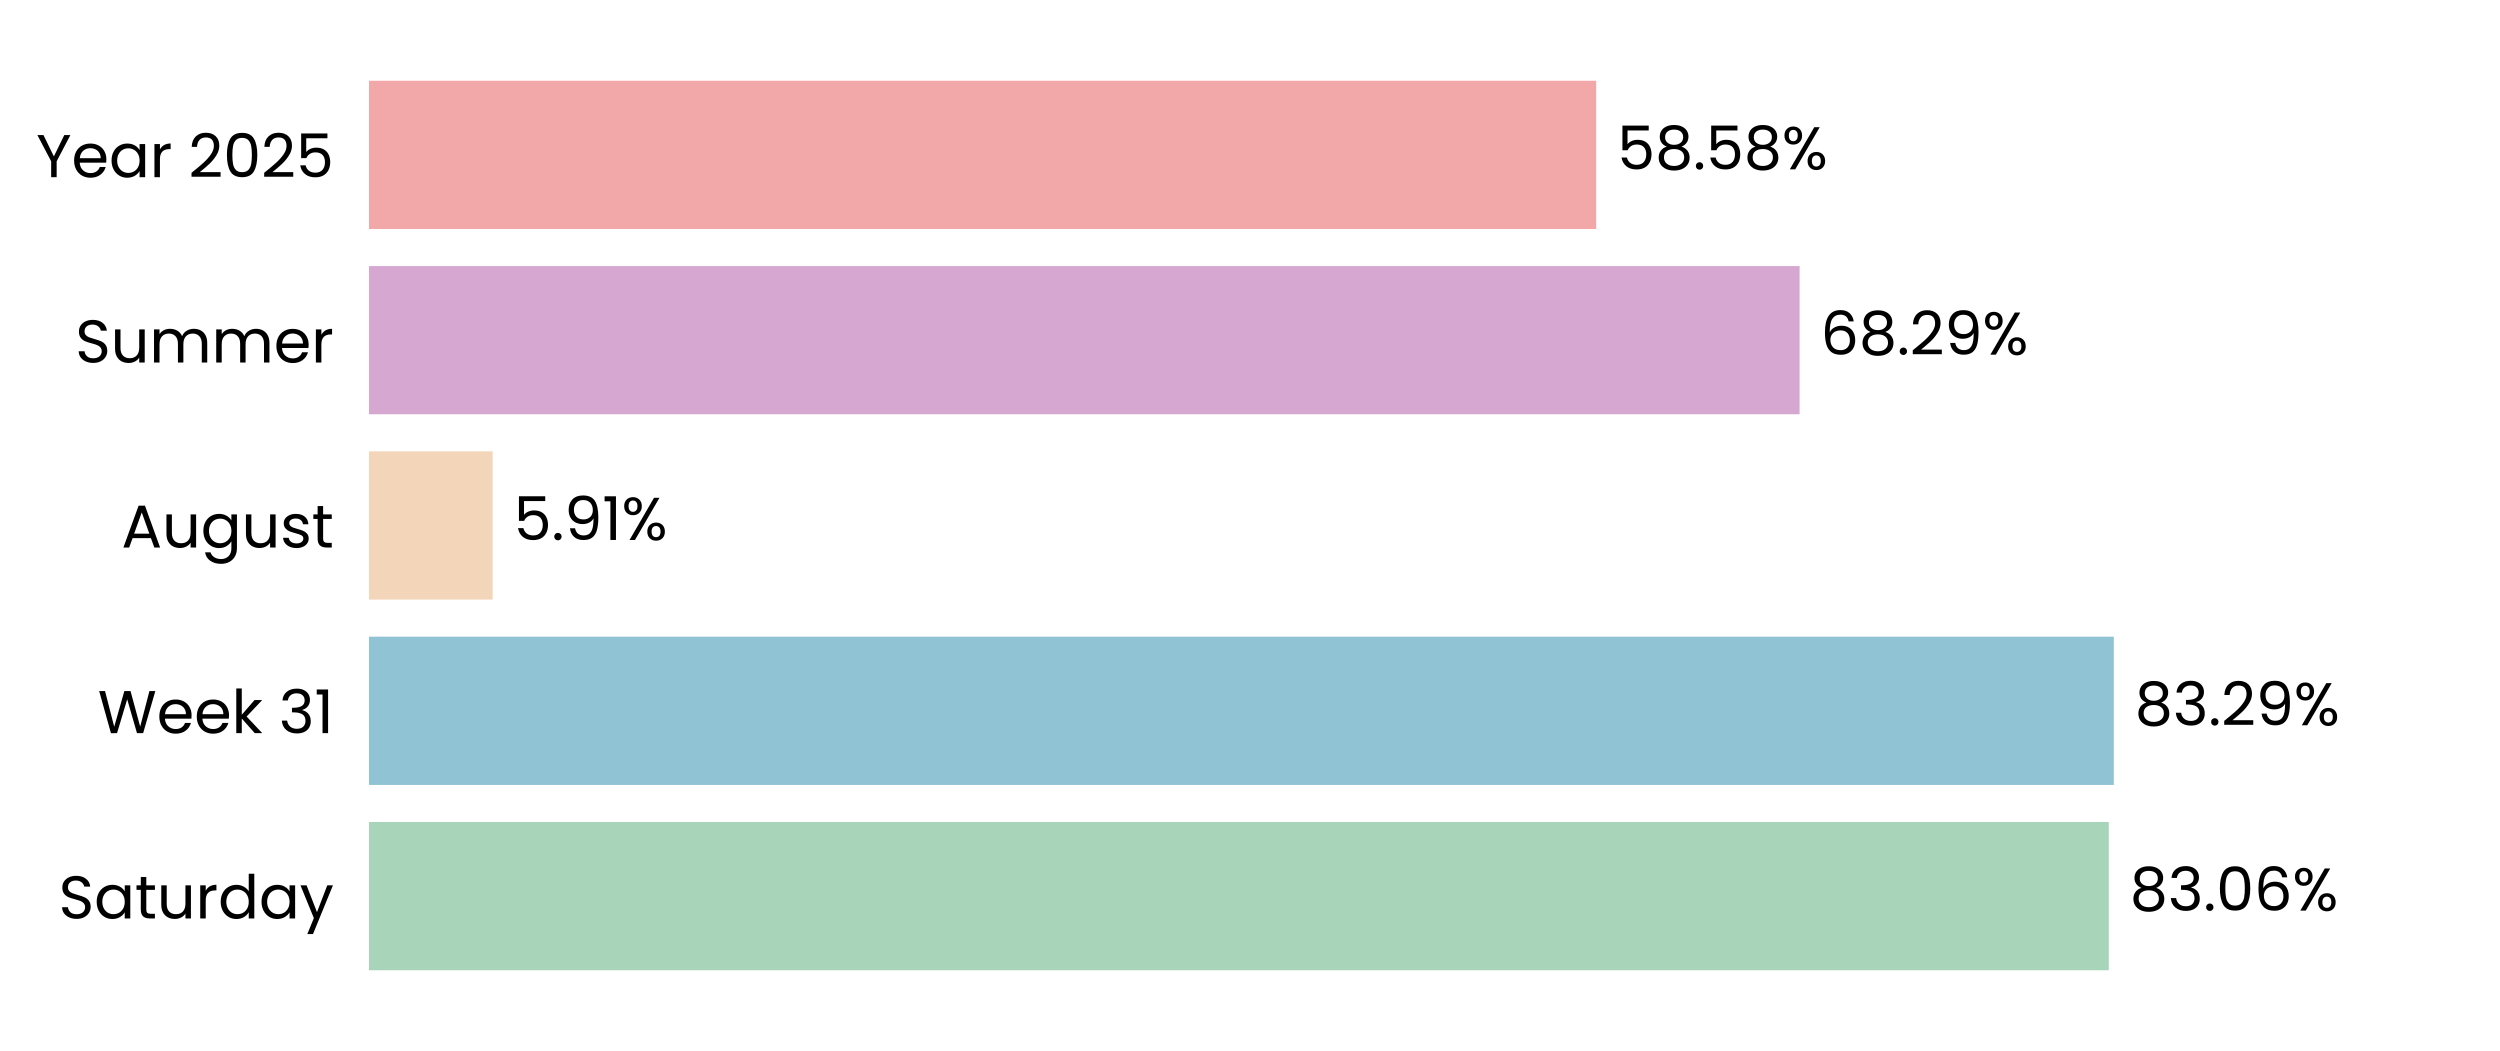
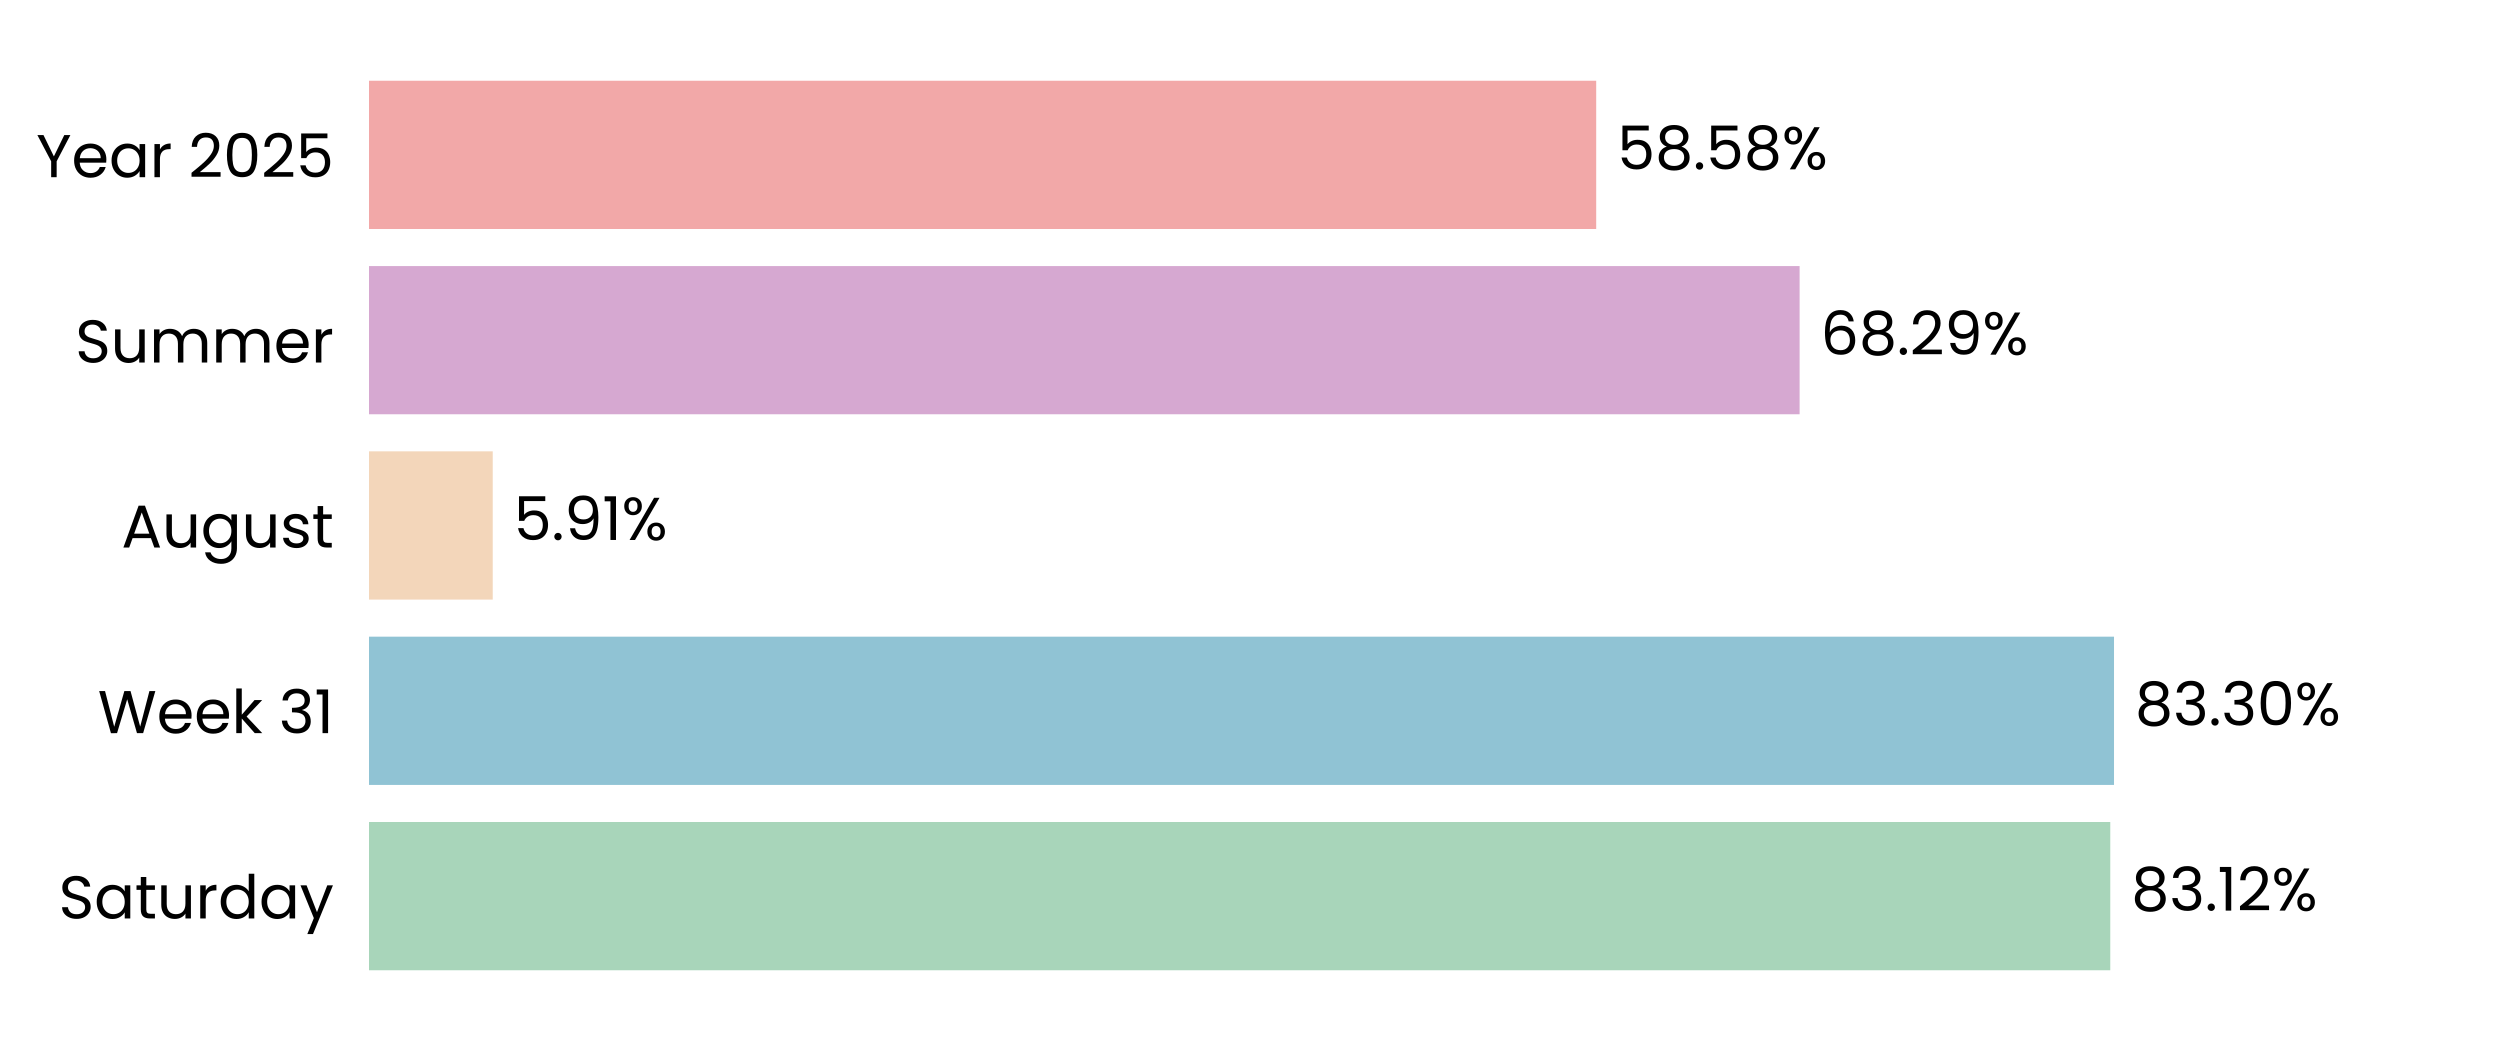
<svg xmlns="http://www.w3.org/2000/svg" xmlns:xlink="http://www.w3.org/1999/xlink" width="496.691pt" height="208.8pt" viewBox="0 0 496.691 208.8" version="1.1">
  <defs>
    <style type="text/css">*{stroke-linejoin: round; stroke-linecap: butt}</style>
  </defs>
  <g id="figure_1">
    <g id="patch_1">
      <path d="M 0 208.8  L 496.691 208.8  L 496.691 0  L 0 0  L 0 208.8  z " style="fill: none" />
    </g>
    <g id="axes_1">
      <g id="patch_2">
        <path d="M 73.311 201.6  L 489.491 201.6  L 489.491 7.2  L 73.311 7.2  L 73.311 201.6  z " style="fill: none" />
      </g>
      <g id="patch_3">
-         <path d="M 73.311 192.764  L 418.972 192.764  L 418.972 163.309  L 73.311 163.309  z " clip-path="url(#p7f6b7e2fc1)" style="fill: #a8d5ba" />
+         <path d="M 73.311 192.764  L 419.261 192.764  L 419.261 163.309  L 73.311 163.309  z " clip-path="url(#p13184bd8b0)" style="fill: #a8d5ba" />
      </g>
      <g id="patch_4">
-         <path d="M 73.311 155.945  L 419.963 155.945  L 419.963 126.491  L 73.311 126.491  z " clip-path="url(#p7f6b7e2fc1)" style="fill: #90c3d4" />
+         <path d="M 73.311 155.945  L 420.004 155.945  L 420.004 126.491  L 73.311 126.491  z " clip-path="url(#p13184bd8b0)" style="fill: #90c3d4" />
      </g>
      <g id="patch_5">
-         <path d="M 73.311 119.127  L 97.887 119.127  L 97.887 89.673  L 73.311 89.673  z " clip-path="url(#p7f6b7e2fc1)" style="fill: #f3d6ba" />
+         <path d="M 73.311 119.127  L 97.896 119.127  L 97.896 89.673  L 73.311 89.673  z " clip-path="url(#p13184bd8b0)" style="fill: #f3d6ba" />
      </g>
      <g id="patch_6">
-         <path d="M 73.311 82.309  L 357.538 82.309  L 357.538 52.855  L 73.311 52.855  z " clip-path="url(#p7f6b7e2fc1)" style="fill: #d6a8d1" />
+         <path d="M 73.311 82.309  L 357.541 82.309  L 357.541 52.855  L 73.311 52.855  z " clip-path="url(#p13184bd8b0)" style="fill: #d6a8d1" />
      </g>
      <g id="patch_7">
-         <path d="M 73.311 45.491  L 317.125 45.491  L 317.125 16.036  L 73.311 16.036  z " clip-path="url(#p7f6b7e2fc1)" style="fill: #f2a8a8" />
+         <path d="M 73.311 45.491  L 317.126 45.491  L 317.126 16.036  L 73.311 16.036  z " clip-path="url(#p13184bd8b0)" style="fill: #f2a8a8" />
      </g>
      <g id="matplotlib.axis_1">
        <g id="ytick_1">
          <g id="text_1">
            <g transform="translate(11.65312 182.4764) scale(0.12 -0.12)">
              <defs>
                <path id="Poppins-Regular-53" d="M 1907 -45  Q 1466 -45 1117 112  Q 768 269 569 547  Q 371 826 365 1190  L 986 1190  Q 1018 877 1245 662  Q 1472 448 1907 448  Q 2323 448 2563 656  Q 2803 864 2803 1190  Q 2803 1446 2662 1606  Q 2522 1766 2310 1849  Q 2099 1933 1741 2029  Q 1299 2144 1033 2259  Q 768 2374 579 2620  Q 390 2867 390 3283  Q 390 3648 576 3929  Q 762 4211 1098 4364  Q 1434 4518 1869 4518  Q 2496 4518 2896 4204  Q 3296 3891 3347 3373  L 2707 3373  Q 2675 3629 2438 3824  Q 2202 4019 1811 4019  Q 1446 4019 1216 3830  Q 986 3642 986 3302  Q 986 3059 1123 2905  Q 1261 2752 1462 2672  Q 1664 2592 2029 2490  Q 2470 2368 2739 2249  Q 3008 2131 3200 1884  Q 3392 1638 3392 1216  Q 3392 890 3219 602  Q 3046 314 2707 134  Q 2368 -45 1907 -45  z " transform="scale(0.015625)" />
                <path id="Poppins-Regular-61" d="M 275 1766  Q 275 2304 492 2710  Q 710 3117 1091 3341  Q 1472 3565 1939 3565  Q 2400 3565 2739 3366  Q 3078 3168 3245 2867  L 3245 3507  L 3834 3507  L 3834 0  L 3245 0  L 3245 653  Q 3072 346 2729 144  Q 2387 -58 1933 -58  Q 1466 -58 1088 172  Q 710 403 492 819  Q 275 1235 275 1766  z M 3245 1760  Q 3245 2157 3085 2451  Q 2925 2746 2653 2902  Q 2381 3059 2054 3059  Q 1728 3059 1459 2905  Q 1190 2752 1030 2457  Q 870 2163 870 1766  Q 870 1363 1030 1065  Q 1190 768 1459 611  Q 1728 454 2054 454  Q 2381 454 2653 611  Q 2925 768 3085 1065  Q 3245 1363 3245 1760  z " transform="scale(0.015625)" />
                <path id="Poppins-Regular-74" d="M 1203 3027  L 1203 960  Q 1203 704 1312 598  Q 1421 493 1690 493  L 2118 493  L 2118 0  L 1594 0  Q 1107 0 864 224  Q 621 448 621 960  L 621 3027  L 166 3027  L 166 3507  L 621 3507  L 621 4390  L 1203 4390  L 1203 3507  L 2118 3507  L 2118 3027  L 1203 3027  z " transform="scale(0.015625)" />
                <path id="Poppins-Regular-75" d="M 3603 3507  L 3603 0  L 3021 0  L 3021 518  Q 2854 250 2556 99  Q 2259 -51 1901 -51  Q 1491 -51 1164 118  Q 838 288 649 627  Q 461 966 461 1453  L 461 3507  L 1037 3507  L 1037 1530  Q 1037 1011 1299 732  Q 1562 454 2016 454  Q 2483 454 2752 742  Q 3021 1030 3021 1581  L 3021 3507  L 3603 3507  z " transform="scale(0.015625)" />
                <path id="Poppins-Regular-72" d="M 1075 2938  Q 1229 3238 1513 3404  Q 1798 3571 2208 3571  L 2208 2970  L 2054 2970  Q 1075 2970 1075 1907  L 1075 0  L 493 0  L 493 3507  L 1075 3507  L 1075 2938  z " transform="scale(0.015625)" />
                <path id="Poppins-Regular-64" d="M 275 1766  Q 275 2304 492 2710  Q 710 3117 1091 3341  Q 1472 3565 1946 3565  Q 2355 3565 2707 3376  Q 3059 3187 3245 2880  L 3245 4736  L 3834 4736  L 3834 0  L 3245 0  L 3245 659  Q 3072 346 2733 144  Q 2394 -58 1939 -58  Q 1472 -58 1091 172  Q 710 403 492 819  Q 275 1235 275 1766  z M 3245 1760  Q 3245 2157 3085 2451  Q 2925 2746 2653 2902  Q 2381 3059 2054 3059  Q 1728 3059 1459 2905  Q 1190 2752 1030 2457  Q 870 2163 870 1766  Q 870 1363 1030 1065  Q 1190 768 1459 611  Q 1728 454 2054 454  Q 2381 454 2653 611  Q 2925 768 3085 1065  Q 3245 1363 3245 1760  z " transform="scale(0.015625)" />
                <path id="Poppins-Regular-79" d="M 3514 3507  L 1402 -1651  L 800 -1651  L 1491 38  L 77 3507  L 723 3507  L 1824 666  L 2912 3507  L 3514 3507  z " transform="scale(0.015625)" />
              </defs>
              <use xlink:href="#Poppins-Regular-53" />
              <use xlink:href="#Poppins-Regular-61" transform="translate(58.7 0)" />
              <use xlink:href="#Poppins-Regular-74" transform="translate(126.3 0)" />
              <use xlink:href="#Poppins-Regular-75" transform="translate(162.7 0)" />
              <use xlink:href="#Poppins-Regular-72" transform="translate(226.7 0)" />
              <use xlink:href="#Poppins-Regular-64" transform="translate(264 0)" />
              <use xlink:href="#Poppins-Regular-61" transform="translate(331.5999 0)" />
              <use xlink:href="#Poppins-Regular-79" transform="translate(399.1999 0)" />
            </g>
          </g>
        </g>
        <g id="ytick_2">
          <g id="text_2">
            <g transform="translate(19.42687 145.6582) scale(0.12 -0.12)">
              <defs>
                <path id="Poppins-Regular-57" d="M 6099 4461  L 4806 0  L 4154 0  L 3117 3590  L 2042 0  L 1395 -6  L 147 4461  L 768 4461  L 1741 678  L 2816 4461  L 3469 4461  L 4493 691  L 5472 4461  L 6099 4461  z " transform="scale(0.015625)" />
                <path id="Poppins-Regular-65" d="M 3693 1888  Q 3693 1722 3674 1536  L 870 1536  Q 902 1018 1225 726  Q 1549 435 2010 435  Q 2387 435 2640 611  Q 2893 787 2995 1082  L 3622 1082  Q 3482 576 3059 259  Q 2637 -58 2010 -58  Q 1510 -58 1116 166  Q 723 390 499 803  Q 275 1216 275 1760  Q 275 2304 492 2713  Q 710 3123 1104 3344  Q 1498 3565 2010 3565  Q 2509 3565 2893 3347  Q 3277 3130 3485 2749  Q 3693 2368 3693 1888  z M 3091 2010  Q 3091 2342 2944 2582  Q 2797 2822 2544 2947  Q 2291 3072 1984 3072  Q 1542 3072 1232 2790  Q 922 2509 877 2010  L 3091 2010  z " transform="scale(0.015625)" />
                <path id="Poppins-Regular-6b" d="M 2451 0  L 1075 1549  L 1075 0  L 493 0  L 493 4736  L 1075 4736  L 1075 1952  L 2426 3507  L 3238 3507  L 1587 1760  L 3245 0  L 2451 0  z " transform="scale(0.015625)" />
                <path id="Poppins-Regular-20" transform="scale(0.015625)" />
                <path id="Poppins-Regular-33" d="M 384 3462  Q 429 4051 838 4384  Q 1248 4717 1901 4717  Q 2336 4717 2653 4560  Q 2970 4403 3133 4134  Q 3296 3866 3296 3526  Q 3296 3130 3069 2842  Q 2842 2554 2477 2470  L 2477 2438  Q 2893 2336 3136 2035  Q 3379 1734 3379 1248  Q 3379 883 3212 592  Q 3046 301 2713 134  Q 2381 -32 1914 -32  Q 1235 -32 800 323  Q 365 678 314 1331  L 877 1331  Q 922 947 1190 704  Q 1459 461 1907 461  Q 2355 461 2588 694  Q 2822 928 2822 1299  Q 2822 1779 2502 1990  Q 2182 2202 1536 2202  L 1389 2202  L 1389 2688  L 1542 2688  Q 2131 2694 2432 2883  Q 2733 3072 2733 3469  Q 2733 3808 2512 4013  Q 2291 4218 1882 4218  Q 1485 4218 1241 4013  Q 998 3808 954 3462  L 384 3462  z " transform="scale(0.015625)" />
                <path id="Poppins-Regular-31" d="M 243 4096  L 243 4627  L 1446 4627  L 1446 0  L 858 0  L 858 4096  L 243 4096  z " transform="scale(0.015625)" />
              </defs>
              <use xlink:href="#Poppins-Regular-57" />
              <use xlink:href="#Poppins-Regular-65" transform="translate(97.59999 0)" />
              <use xlink:href="#Poppins-Regular-65" transform="translate(159.6 0)" />
              <use xlink:href="#Poppins-Regular-6b" transform="translate(221.6 0)" />
              <use xlink:href="#Poppins-Regular-20" transform="translate(273.0999 0)" />
              <use xlink:href="#Poppins-Regular-33" transform="translate(299.7999 0)" />
              <use xlink:href="#Poppins-Regular-31" transform="translate(358.6999 0)" />
            </g>
          </g>
        </g>
        <g id="ytick_3">
          <g id="text_3">
            <g transform="translate(24.11812 108.78) scale(0.12 -0.12)">
              <defs>
                <path id="Poppins-Regular-41" d="M 3130 992  L 1184 992  L 826 0  L 211 0  L 1824 4435  L 2496 4435  L 4102 0  L 3488 0  L 3130 992  z M 2963 1466  L 2157 3718  L 1350 1466  L 2963 1466  z " transform="scale(0.015625)" />
                <path id="Poppins-Regular-67" d="M 1939 3565  Q 2394 3565 2736 3366  Q 3078 3168 3245 2867  L 3245 3507  L 3834 3507  L 3834 -77  Q 3834 -557 3629 -931  Q 3424 -1306 3043 -1517  Q 2662 -1728 2157 -1728  Q 1466 -1728 1005 -1401  Q 544 -1075 461 -512  L 1037 -512  Q 1133 -832 1433 -1027  Q 1734 -1222 2157 -1222  Q 2637 -1222 2941 -921  Q 3245 -621 3245 -77  L 3245 659  Q 3072 352 2733 147  Q 2394 -58 1939 -58  Q 1472 -58 1091 172  Q 710 403 492 819  Q 275 1235 275 1766  Q 275 2304 492 2710  Q 710 3117 1091 3341  Q 1472 3565 1939 3565  z M 3245 1760  Q 3245 2157 3085 2451  Q 2925 2746 2653 2902  Q 2381 3059 2054 3059  Q 1728 3059 1459 2905  Q 1190 2752 1030 2457  Q 870 2163 870 1766  Q 870 1363 1030 1065  Q 1190 768 1459 611  Q 1728 454 2054 454  Q 2381 454 2653 611  Q 2925 768 3085 1065  Q 3245 1363 3245 1760  z " transform="scale(0.015625)" />
                <path id="Poppins-Regular-73" d="M 1734 -58  Q 1331 -58 1011 80  Q 691 218 505 464  Q 320 710 301 1030  L 902 1030  Q 928 768 1149 601  Q 1370 435 1728 435  Q 2061 435 2253 582  Q 2445 730 2445 954  Q 2445 1184 2240 1296  Q 2035 1408 1606 1517  Q 1216 1619 969 1724  Q 723 1830 547 2038  Q 371 2246 371 2586  Q 371 2854 531 3078  Q 691 3302 985 3433  Q 1280 3565 1658 3565  Q 2240 3565 2598 3270  Q 2957 2976 2982 2464  L 2400 2464  Q 2381 2739 2179 2905  Q 1978 3072 1638 3072  Q 1325 3072 1139 2937  Q 954 2803 954 2586  Q 954 2413 1066 2301  Q 1178 2189 1347 2121  Q 1517 2054 1818 1971  Q 2195 1869 2432 1769  Q 2669 1670 2838 1472  Q 3008 1274 3014 954  Q 3014 666 2854 435  Q 2694 205 2403 73  Q 2112 -58 1734 -58  z " transform="scale(0.015625)" />
              </defs>
              <use xlink:href="#Poppins-Regular-41" />
              <use xlink:href="#Poppins-Regular-75" transform="translate(67.39999 0)" />
              <use xlink:href="#Poppins-Regular-67" transform="translate(131.4 0)" />
              <use xlink:href="#Poppins-Regular-75" transform="translate(199 0)" />
              <use xlink:href="#Poppins-Regular-73" transform="translate(263 0)" />
              <use xlink:href="#Poppins-Regular-74" transform="translate(315.2 0)" />
            </g>
          </g>
        </g>
        <g id="ytick_4">
          <g id="text_4">
            <g transform="translate(14.95125 72.02182) scale(0.12 -0.12)">
              <defs>
                <path id="Poppins-Regular-6d" d="M 4710 3571  Q 5120 3571 5440 3401  Q 5760 3232 5945 2893  Q 6131 2554 6131 2067  L 6131 0  L 5555 0  L 5555 1984  Q 5555 2509 5296 2787  Q 5037 3066 4595 3066  Q 4141 3066 3872 2774  Q 3603 2483 3603 1933  L 3603 0  L 3027 0  L 3027 1984  Q 3027 2509 2768 2787  Q 2509 3066 2067 3066  Q 1613 3066 1344 2774  Q 1075 2483 1075 1933  L 1075 0  L 493 0  L 493 3507  L 1075 3507  L 1075 3002  Q 1248 3277 1539 3424  Q 1830 3571 2182 3571  Q 2624 3571 2963 3372  Q 3302 3174 3469 2790  Q 3616 3162 3955 3366  Q 4294 3571 4710 3571  z " transform="scale(0.015625)" />
              </defs>
              <use xlink:href="#Poppins-Regular-53" />
              <use xlink:href="#Poppins-Regular-75" transform="translate(58.7 0)" />
              <use xlink:href="#Poppins-Regular-6d" transform="translate(122.7 0)" />
              <use xlink:href="#Poppins-Regular-6d" transform="translate(225.7 0)" />
              <use xlink:href="#Poppins-Regular-65" transform="translate(328.7 0)" />
              <use xlink:href="#Poppins-Regular-72" transform="translate(390.6999 0)" />
            </g>
          </g>
        </g>
        <g id="ytick_5">
          <g id="text_5">
            <g transform="translate(7.2 35.20364) scale(0.12 -0.12)">
              <defs>
                <path id="Poppins-Regular-59" d="M 3616 4461  L 2163 1683  L 2163 0  L 1581 0  L 1581 1683  L 122 4461  L 768 4461  L 1869 2202  L 2970 4461  L 3616 4461  z " transform="scale(0.015625)" />
                <path id="Poppins-Regular-32" d="M 326 467  Q 1139 1120 1600 1539  Q 2061 1958 2377 2416  Q 2694 2874 2694 3315  Q 2694 3731 2492 3971  Q 2291 4211 1843 4211  Q 1408 4211 1168 3939  Q 928 3667 909 3213  L 346 3213  Q 371 3930 780 4320  Q 1190 4710 1837 4710  Q 2496 4710 2883 4345  Q 3270 3981 3270 3341  Q 3270 2810 2953 2307  Q 2637 1805 2233 1424  Q 1830 1043 1203 538  L 3405 538  L 3405 51  L 326 51  L 326 467  z " transform="scale(0.015625)" />
                <path id="Poppins-Regular-30" d="M 397 2362  Q 397 3462 755 4080  Q 1114 4698 2010 4698  Q 2899 4698 3257 4080  Q 3616 3462 3616 2362  Q 3616 1242 3257 621  Q 2899 0 2010 0  Q 1114 0 755 621  Q 397 1242 397 2362  z M 3040 2362  Q 3040 2918 2966 3305  Q 2893 3693 2665 3929  Q 2438 4166 2010 4166  Q 1574 4166 1347 3929  Q 1120 3693 1046 3305  Q 973 2918 973 2362  Q 973 1786 1046 1395  Q 1120 1005 1347 768  Q 1574 531 2010 531  Q 2438 531 2665 768  Q 2893 1005 2966 1395  Q 3040 1786 3040 2362  z " transform="scale(0.015625)" />
                <path id="Poppins-Regular-35" d="M 3347 4122  L 1101 4122  L 1101 2662  Q 1248 2867 1536 2998  Q 1824 3130 2157 3130  Q 2688 3130 3021 2909  Q 3354 2688 3498 2339  Q 3642 1990 3642 1600  Q 3642 1139 3469 774  Q 3296 410 2941 198  Q 2586 -13 2061 -13  Q 1389 -13 973 332  Q 557 678 467 1254  L 1037 1254  Q 1120 890 1389 685  Q 1658 480 2067 480  Q 2573 480 2829 784  Q 3085 1088 3085 1587  Q 3085 2086 2829 2358  Q 2573 2630 2074 2630  Q 1734 2630 1481 2467  Q 1229 2304 1114 2022  L 563 2022  L 563 4634  L 3347 4634  L 3347 4122  z " transform="scale(0.015625)" />
              </defs>
              <use xlink:href="#Poppins-Regular-59" />
              <use xlink:href="#Poppins-Regular-65" transform="translate(58.39999 0)" />
              <use xlink:href="#Poppins-Regular-61" transform="translate(120.4 0)" />
              <use xlink:href="#Poppins-Regular-72" transform="translate(188 0)" />
              <use xlink:href="#Poppins-Regular-20" transform="translate(225.3 0)" />
              <use xlink:href="#Poppins-Regular-32" transform="translate(252 0)" />
              <use xlink:href="#Poppins-Regular-30" transform="translate(309.4999 0)" />
              <use xlink:href="#Poppins-Regular-32" transform="translate(372.2999 0)" />
              <use xlink:href="#Poppins-Regular-35" transform="translate(429.7999 0)" />
            </g>
          </g>
        </g>
      </g>
      <g id="text_6">
-         <g transform="translate(423.1337 180.9164) scale(0.12 -0.12)">
+         <g transform="translate(423.4227 180.9164) scale(0.12 -0.12)">
          <defs>
            <path id="Poppins-Regular-38" d="M 1242 2406  Q 883 2547 691 2816  Q 499 3085 499 3469  Q 499 3814 672 4092  Q 845 4371 1187 4534  Q 1530 4698 2016 4698  Q 2502 4698 2844 4534  Q 3187 4371 3363 4092  Q 3539 3814 3539 3469  Q 3539 3098 3340 2819  Q 3142 2541 2797 2406  Q 3194 2285 3427 1981  Q 3661 1677 3661 1248  Q 3661 832 3456 521  Q 3251 211 2876 41  Q 2502 -128 2016 -128  Q 1530 -128 1162 41  Q 794 211 589 521  Q 384 832 384 1248  Q 384 1677 614 1984  Q 845 2291 1242 2406  z M 2976 3398  Q 2976 3789 2720 4000  Q 2464 4211 2016 4211  Q 1574 4211 1318 4000  Q 1062 3789 1062 3392  Q 1062 3034 1328 2816  Q 1594 2598 2016 2598  Q 2445 2598 2710 2819  Q 2976 3040 2976 3398  z M 2016 2150  Q 1542 2150 1241 1929  Q 941 1709 941 1267  Q 941 858 1232 608  Q 1523 358 2016 358  Q 2509 358 2797 608  Q 3085 858 3085 1267  Q 3085 1696 2790 1923  Q 2496 2150 2016 2150  z " transform="scale(0.015625)" />
            <path id="Poppins-Regular-2e" d="M 678 -38  Q 512 -38 397 77  Q 282 192 282 358  Q 282 525 397 640  Q 512 755 678 755  Q 838 755 950 640  Q 1062 525 1062 358  Q 1062 192 950 77  Q 838 -38 678 -38  z " transform="scale(0.015625)" />
-             <path id="Poppins-Regular-36" d="M 2976 3526  Q 2835 4237 2099 4237  Q 1530 4237 1248 3798  Q 966 3360 973 2355  Q 1120 2688 1462 2877  Q 1805 3066 2227 3066  Q 2886 3066 3280 2656  Q 3674 2246 3674 1523  Q 3674 1088 3504 742  Q 3334 397 2992 192  Q 2650 -13 2163 -13  Q 1504 -13 1133 281  Q 762 576 614 1094  Q 467 1613 467 2374  Q 467 4723 2106 4723  Q 2733 4723 3091 4384  Q 3450 4045 3514 3526  L 2976 3526  z M 2106 2573  Q 1830 2573 1587 2461  Q 1344 2349 1193 2121  Q 1043 1894 1043 1568  Q 1043 1082 1324 778  Q 1606 474 2131 474  Q 2579 474 2844 752  Q 3110 1030 3110 1504  Q 3110 2003 2854 2288  Q 2598 2573 2106 2573  z " transform="scale(0.015625)" />
            <path id="Poppins-Regular-25" d="M 269 3584  Q 269 4019 531 4278  Q 794 4538 1203 4538  Q 1613 4538 1875 4278  Q 2138 4019 2138 3584  Q 2138 3142 1875 2883  Q 1613 2624 1203 2624  Q 794 2624 531 2883  Q 269 3142 269 3584  z M 4006 4467  L 1414 0  L 838 0  L 3430 4467  L 4006 4467  z M 1203 4179  Q 986 4179 861 4028  Q 736 3878 736 3584  Q 736 3290 861 3136  Q 986 2982 1203 2982  Q 1421 2982 1549 3139  Q 1677 3296 1677 3584  Q 1677 3878 1549 4028  Q 1421 4179 1203 4179  z M 2720 883  Q 2720 1325 2982 1584  Q 3245 1843 3654 1843  Q 4064 1843 4323 1584  Q 4582 1325 4582 883  Q 4582 448 4323 185  Q 4064 -77 3654 -77  Q 3245 -77 2982 182  Q 2720 442 2720 883  z M 3648 1478  Q 3430 1478 3302 1328  Q 3174 1178 3174 883  Q 3174 595 3302 444  Q 3430 294 3648 294  Q 3866 294 3994 444  Q 4122 595 4122 883  Q 4122 1178 3994 1328  Q 3866 1478 3648 1478  z " transform="scale(0.015625)" />
          </defs>
          <use xlink:href="#Poppins-Regular-38" />
          <use xlink:href="#Poppins-Regular-33" transform="translate(63.09999 0)" />
          <use xlink:href="#Poppins-Regular-2e" transform="translate(122 0)" />
-           <use xlink:href="#Poppins-Regular-30" transform="translate(143 0)" />
-           <use xlink:href="#Poppins-Regular-36" transform="translate(205.8 0)" />
-           <use xlink:href="#Poppins-Regular-25" transform="translate(269.2999 0)" />
+           <use xlink:href="#Poppins-Regular-31" transform="translate(143 0)" />
+           <use xlink:href="#Poppins-Regular-32" transform="translate(175 0)" />
+           <use xlink:href="#Poppins-Regular-25" transform="translate(232.4999 0)" />
        </g>
      </g>
      <g id="text_7">
-         <g transform="translate(424.1246 144.0982) scale(0.12 -0.12)">
+         <g transform="translate(424.1659 144.0982) scale(0.12 -0.12)">
+           <use xlink:href="#Poppins-Regular-38" />
+           <use xlink:href="#Poppins-Regular-33" transform="translate(63.09999 0)" />
+           <use xlink:href="#Poppins-Regular-2e" transform="translate(122 0)" />
+           <use xlink:href="#Poppins-Regular-33" transform="translate(143 0)" />
+           <use xlink:href="#Poppins-Regular-30" transform="translate(201.9 0)" />
+           <use xlink:href="#Poppins-Regular-25" transform="translate(264.7 0)" />
+         </g>
+       </g>
+       <g id="text_8">
+         <g transform="translate(102.0579 107.28) scale(0.12 -0.12)">
          <defs>
            <path id="Poppins-Regular-39" d="M 1146 1242  Q 1210 877 1443 678  Q 1677 480 2074 480  Q 2605 480 2857 896  Q 3110 1312 3098 2298  Q 2963 2010 2649 1846  Q 2336 1683 1952 1683  Q 1523 1683 1187 1859  Q 851 2035 659 2374  Q 467 2714 467 3194  Q 467 3878 864 4297  Q 1261 4717 1990 4717  Q 2886 4717 3248 4134  Q 3610 3552 3610 2400  Q 3610 1594 3466 1069  Q 3322 544 2979 269  Q 2637 -6 2042 -6  Q 1389 -6 1024 346  Q 659 698 608 1242  L 1146 1242  z M 2048 2176  Q 2477 2176 2752 2441  Q 3027 2707 3027 3162  Q 3027 3642 2758 3936  Q 2490 4230 2003 4230  Q 1555 4230 1289 3948  Q 1024 3667 1024 3206  Q 1024 2739 1286 2457  Q 1549 2176 2048 2176  z " transform="scale(0.015625)" />
          </defs>
-           <use xlink:href="#Poppins-Regular-38" />
-           <use xlink:href="#Poppins-Regular-33" transform="translate(63.09999 0)" />
-           <use xlink:href="#Poppins-Regular-2e" transform="translate(122 0)" />
-           <use xlink:href="#Poppins-Regular-32" transform="translate(143 0)" />
-           <use xlink:href="#Poppins-Regular-39" transform="translate(200.5 0)" />
-           <use xlink:href="#Poppins-Regular-25" transform="translate(263.4999 0)" />
-         </g>
-       </g>
-       <g id="text_8">
-         <g transform="translate(102.0486 107.28) scale(0.12 -0.12)">
          <use xlink:href="#Poppins-Regular-35" />
          <use xlink:href="#Poppins-Regular-2e" transform="translate(62.79999 0)" />
          <use xlink:href="#Poppins-Regular-39" transform="translate(83.79997 0)" />
          <use xlink:href="#Poppins-Regular-31" transform="translate(146.8 0)" />
          <use xlink:href="#Poppins-Regular-25" transform="translate(178.7999 0)" />
        </g>
      </g>
      <g id="text_9">
-         <g transform="translate(361.6994 70.46182) scale(0.12 -0.12)">
+         <g transform="translate(361.7025 70.46182) scale(0.12 -0.12)">
+           <defs>
+             <path id="Poppins-Regular-36" d="M 2976 3526  Q 2835 4237 2099 4237  Q 1530 4237 1248 3798  Q 966 3360 973 2355  Q 1120 2688 1462 2877  Q 1805 3066 2227 3066  Q 2886 3066 3280 2656  Q 3674 2246 3674 1523  Q 3674 1088 3504 742  Q 3334 397 2992 192  Q 2650 -13 2163 -13  Q 1504 -13 1133 281  Q 762 576 614 1094  Q 467 1613 467 2374  Q 467 4723 2106 4723  Q 2733 4723 3091 4384  Q 3450 4045 3514 3526  L 2976 3526  z M 2106 2573  Q 1830 2573 1587 2461  Q 1344 2349 1193 2121  Q 1043 1894 1043 1568  Q 1043 1082 1324 778  Q 1606 474 2131 474  Q 2579 474 2844 752  Q 3110 1030 3110 1504  Q 3110 2003 2854 2288  Q 2598 2573 2106 2573  z " transform="scale(0.015625)" />
+           </defs>
          <use xlink:href="#Poppins-Regular-36" />
          <use xlink:href="#Poppins-Regular-38" transform="translate(63.49999 0)" />
          <use xlink:href="#Poppins-Regular-2e" transform="translate(126.6 0)" />
          <use xlink:href="#Poppins-Regular-32" transform="translate(147.6 0)" />
          <use xlink:href="#Poppins-Regular-39" transform="translate(205.0999 0)" />
          <use xlink:href="#Poppins-Regular-25" transform="translate(268.0999 0)" />
        </g>
      </g>
      <g id="text_10">
-         <g transform="translate(321.2867 33.64364) scale(0.12 -0.12)">
+         <g transform="translate(321.2875 33.64364) scale(0.12 -0.12)">
          <use xlink:href="#Poppins-Regular-35" />
          <use xlink:href="#Poppins-Regular-38" transform="translate(62.79999 0)" />
          <use xlink:href="#Poppins-Regular-2e" transform="translate(125.9 0)" />
          <use xlink:href="#Poppins-Regular-35" transform="translate(146.9 0)" />
          <use xlink:href="#Poppins-Regular-38" transform="translate(209.7 0)" />
          <use xlink:href="#Poppins-Regular-25" transform="translate(272.7999 0)" />
        </g>
      </g>
    </g>
  </g>
  <defs>
-     <clipPath id="p7f6b7e2fc1">
+     <clipPath id="p13184bd8b0">
      <rect x="73.311" y="7.2" width="416.18" height="194.4" />
    </clipPath>
  </defs>
</svg>
